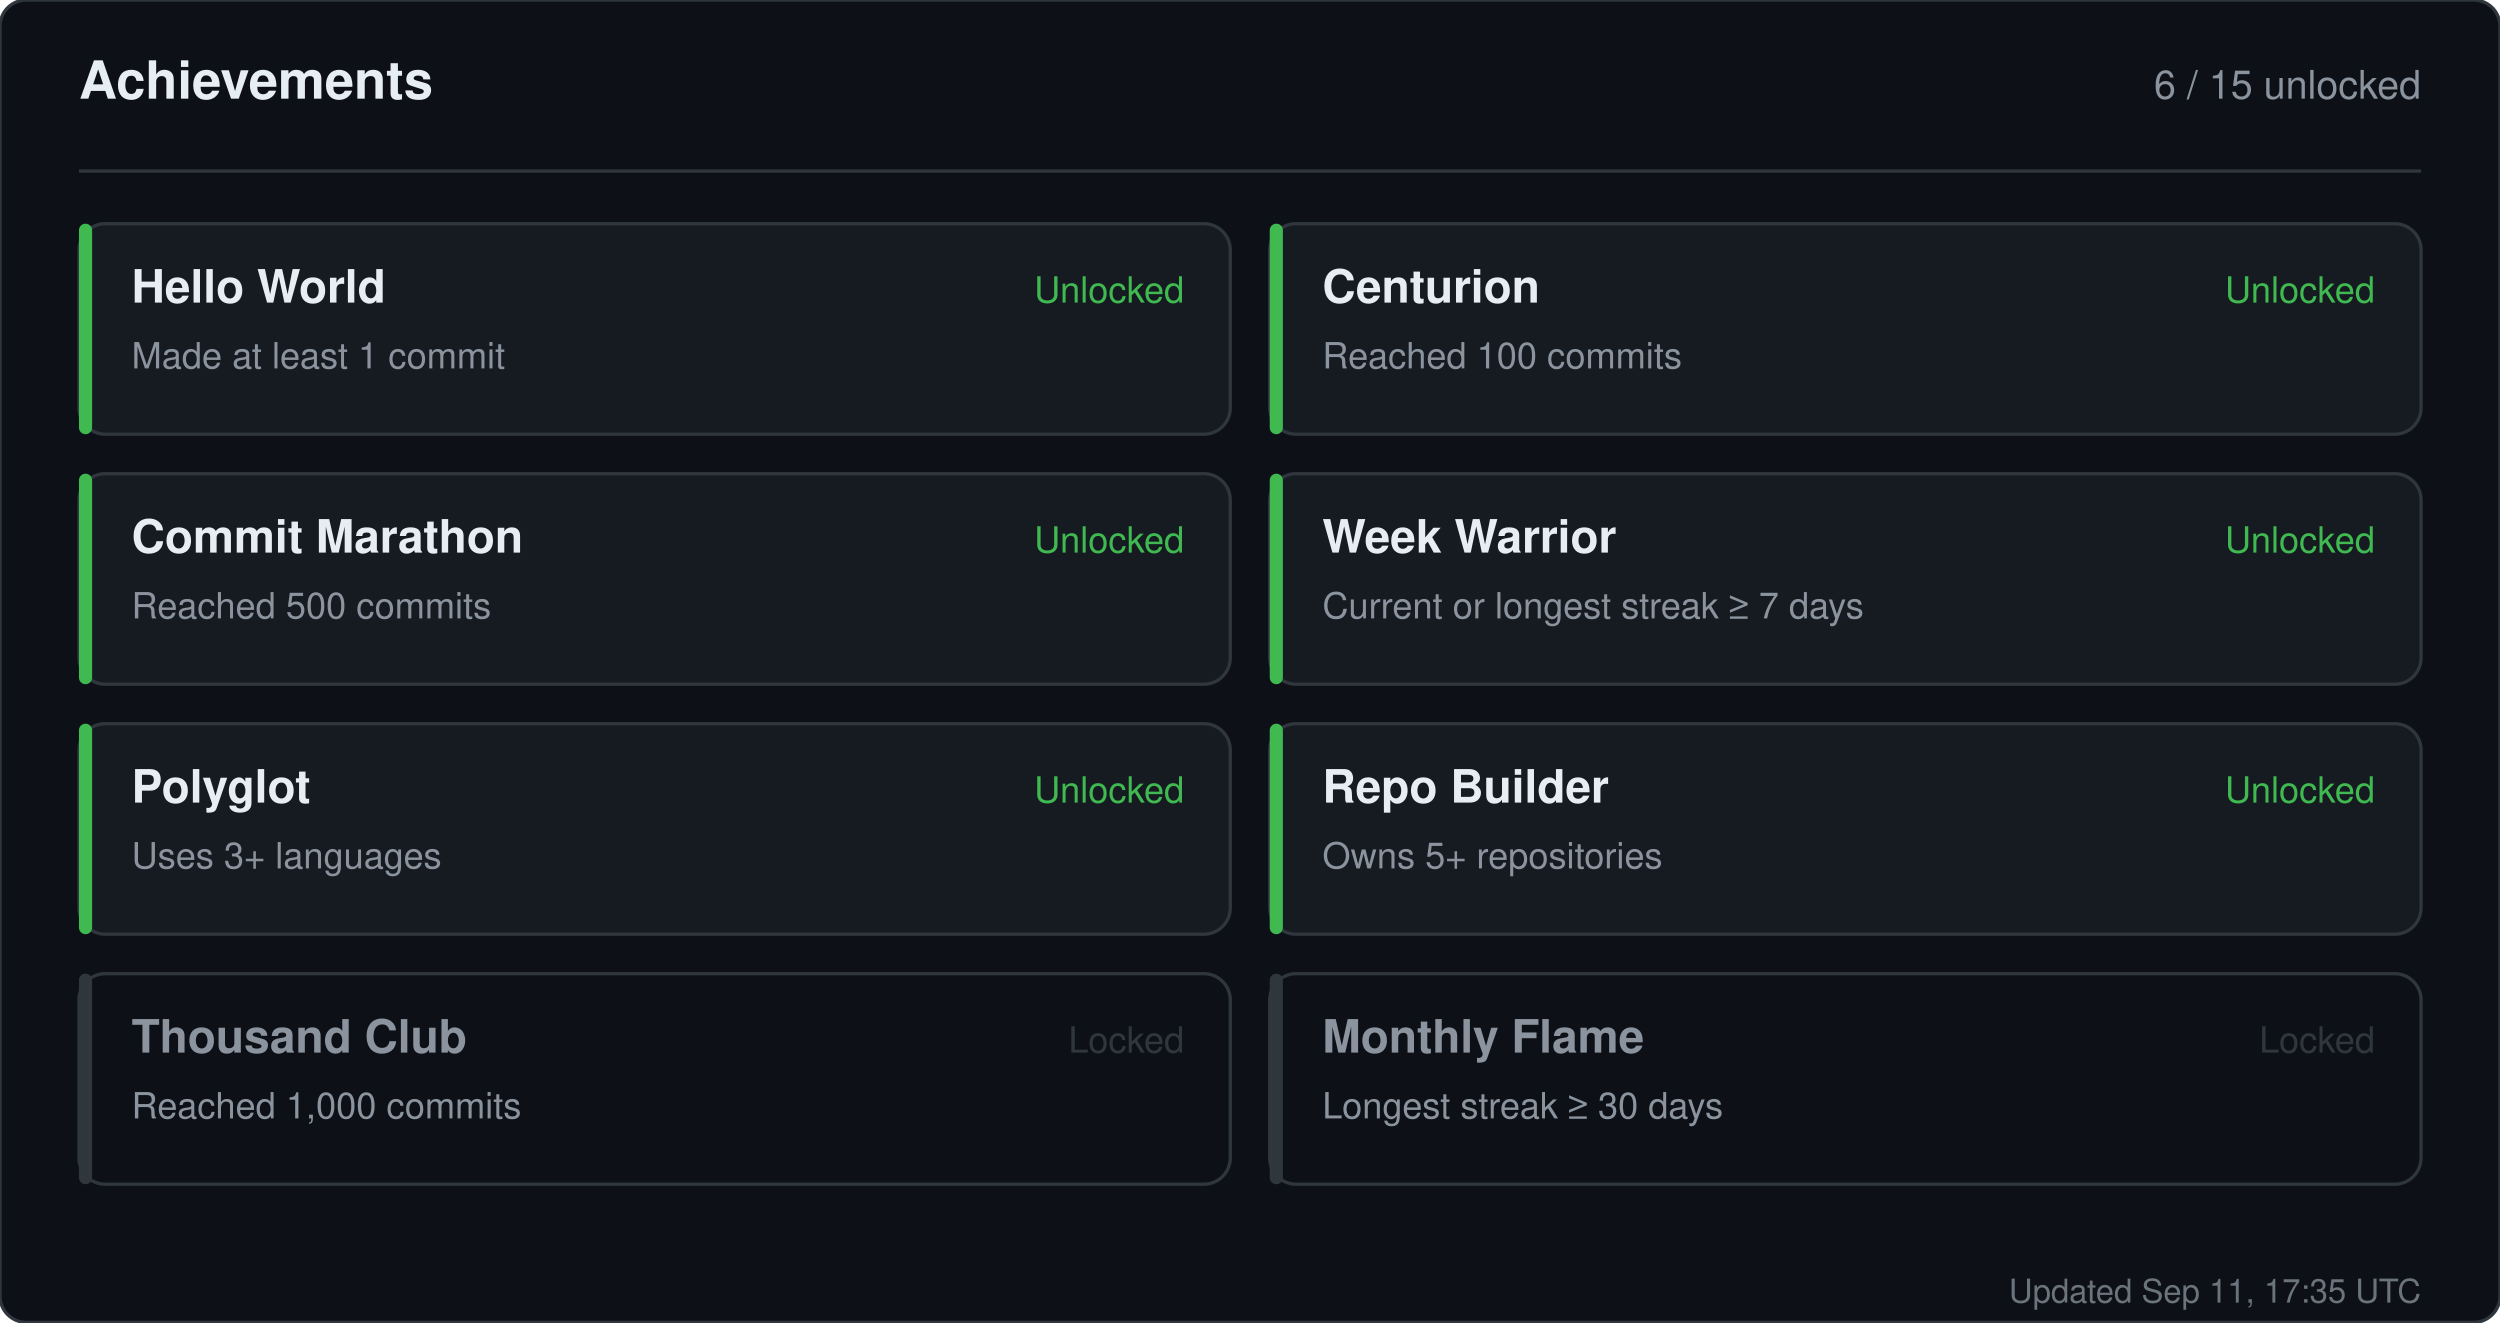
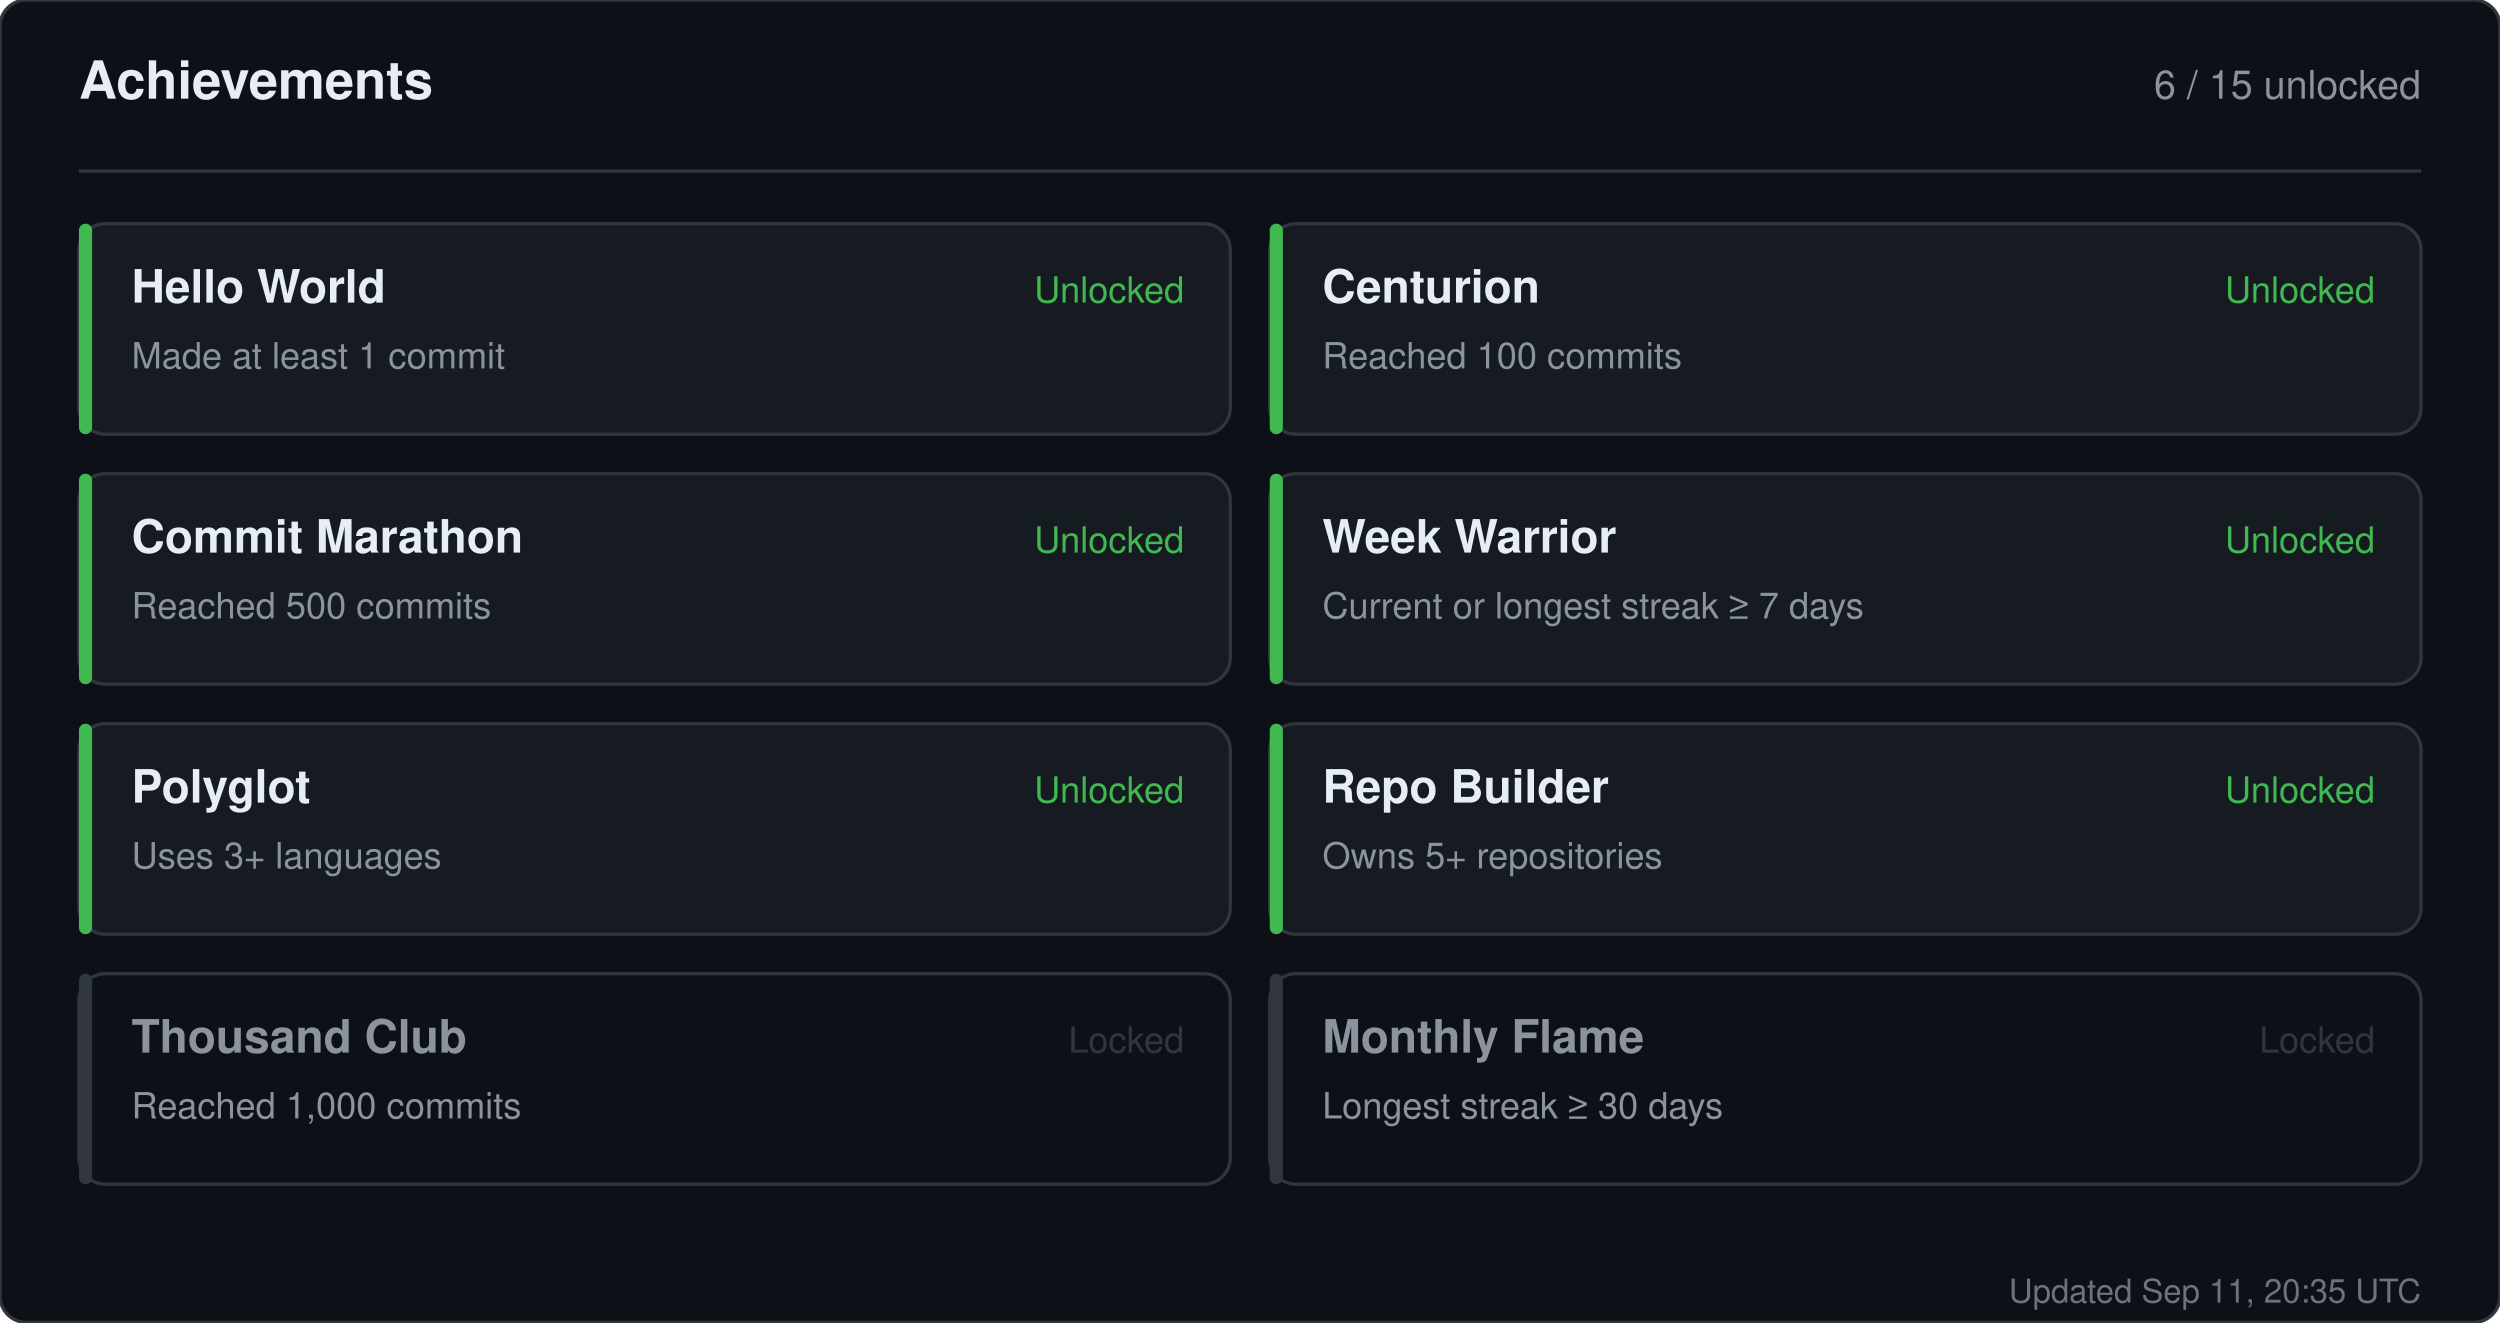
<svg xmlns="http://www.w3.org/2000/svg" width="760" height="402" viewBox="0 0 760 402" role="img" aria-label="Achievements for sandiirawan12">
  <rect width="760" height="402" rx="8" fill="#0d1117" stroke="#30363d" />
  <g font-family="-apple-system, BlinkMacSystemFont, Segoe UI, Helvetica, Arial, sans-serif">
    <text x="24" y="30" fill="#e6edf3" font-size="16" font-weight="700">Achievements</text>
    <text x="736" y="30" fill="#8b949e" font-size="12" text-anchor="end">6 / 15 unlocked</text>
    <line x1="24" y1="52" x2="736" y2="52" stroke="#30363d" />
    <rect x="24" y="68" width="350" height="64" rx="8" fill="#161b22" stroke="#30363d" />
    <rect x="24" y="68" width="4" height="64" rx="2" fill="#3fb950" />
    <text x="40" y="92" fill="#e6edf3" font-size="14" font-weight="700">Hello World</text>
    <text x="40" y="112" fill="#8b949e" font-size="11">Made at least 1 commit</text>
    <text x="360" y="92" fill="#3fb950" font-size="11" text-anchor="end">Unlocked</text>
    <rect x="386" y="68" width="350" height="64" rx="8" fill="#161b22" stroke="#30363d" />
    <rect x="386" y="68" width="4" height="64" rx="2" fill="#3fb950" />
    <text x="402" y="92" fill="#e6edf3" font-size="14" font-weight="700">Centurion</text>
    <text x="402" y="112" fill="#8b949e" font-size="11">Reached 100 commits</text>
    <text x="722" y="92" fill="#3fb950" font-size="11" text-anchor="end">Unlocked</text>
    <rect x="24" y="144" width="350" height="64" rx="8" fill="#161b22" stroke="#30363d" />
    <rect x="24" y="144" width="4" height="64" rx="2" fill="#3fb950" />
    <text x="40" y="168" fill="#e6edf3" font-size="14" font-weight="700">Commit Marathon</text>
    <text x="40" y="188" fill="#8b949e" font-size="11">Reached 500 commits</text>
    <text x="360" y="168" fill="#3fb950" font-size="11" text-anchor="end">Unlocked</text>
    <rect x="386" y="144" width="350" height="64" rx="8" fill="#161b22" stroke="#30363d" />
    <rect x="386" y="144" width="4" height="64" rx="2" fill="#3fb950" />
    <text x="402" y="168" fill="#e6edf3" font-size="14" font-weight="700">Week Warrior</text>
    <text x="402" y="188" fill="#8b949e" font-size="11">Current or longest streak ≥ 7 days</text>
    <text x="722" y="168" fill="#3fb950" font-size="11" text-anchor="end">Unlocked</text>
    <rect x="24" y="220" width="350" height="64" rx="8" fill="#161b22" stroke="#30363d" />
    <rect x="24" y="220" width="4" height="64" rx="2" fill="#3fb950" />
    <text x="40" y="244" fill="#e6edf3" font-size="14" font-weight="700">Polyglot</text>
    <text x="40" y="264" fill="#8b949e" font-size="11">Uses 3+ languages</text>
    <text x="360" y="244" fill="#3fb950" font-size="11" text-anchor="end">Unlocked</text>
    <rect x="386" y="220" width="350" height="64" rx="8" fill="#161b22" stroke="#30363d" />
    <rect x="386" y="220" width="4" height="64" rx="2" fill="#3fb950" />
    <text x="402" y="244" fill="#e6edf3" font-size="14" font-weight="700">Repo Builder</text>
    <text x="402" y="264" fill="#8b949e" font-size="11">Owns 5+ repositories</text>
    <text x="722" y="244" fill="#3fb950" font-size="11" text-anchor="end">Unlocked</text>
    <rect x="24" y="296" width="350" height="64" rx="8" fill="#0d1117" stroke="#30363d" />
    <rect x="24" y="296" width="4" height="64" rx="2" fill="#30363d" />
    <text x="40" y="320" fill="#8b949e" font-size="14" font-weight="700">Thousand Club</text>
    <text x="40" y="340" fill="#8b949e" font-size="11">Reached 1,000 commits</text>
    <text x="360" y="320" fill="#30363d" font-size="11" text-anchor="end">Locked</text>
    <rect x="386" y="296" width="350" height="64" rx="8" fill="#0d1117" stroke="#30363d" />
    <rect x="386" y="296" width="4" height="64" rx="2" fill="#30363d" />
    <text x="402" y="320" fill="#8b949e" font-size="14" font-weight="700">Monthly Flame</text>
    <text x="402" y="340" fill="#8b949e" font-size="11">Longest streak ≥ 30 days</text>
    <text x="722" y="320" fill="#30363d" font-size="11" text-anchor="end">Locked</text>
-     <text x="736" y="396" fill="#8b949e" font-size="10" text-anchor="end" opacity="0.75">Updated Sep 11, 17:35 UTC</text>
+     <text x="736" y="396" fill="#8b949e" font-size="10" text-anchor="end" opacity="0.75">Updated Sep 11, 20:35 UTC</text>
  </g>
</svg>
